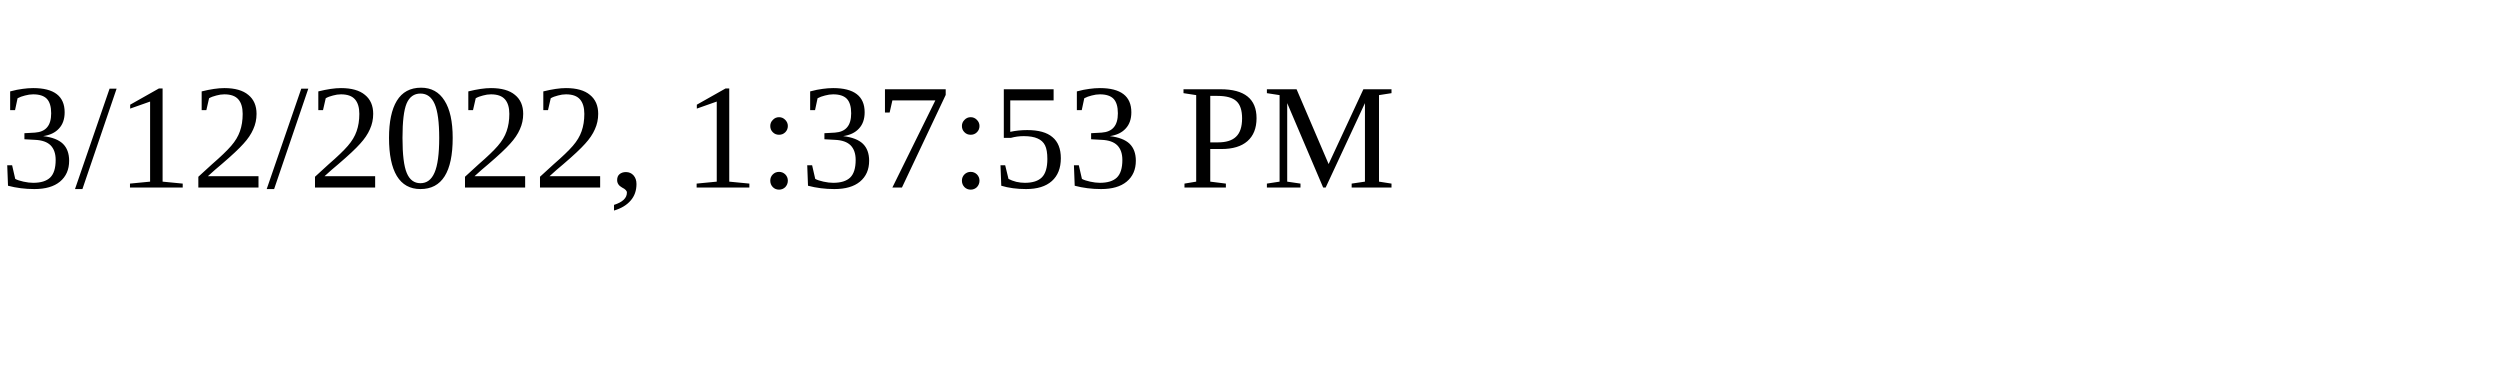
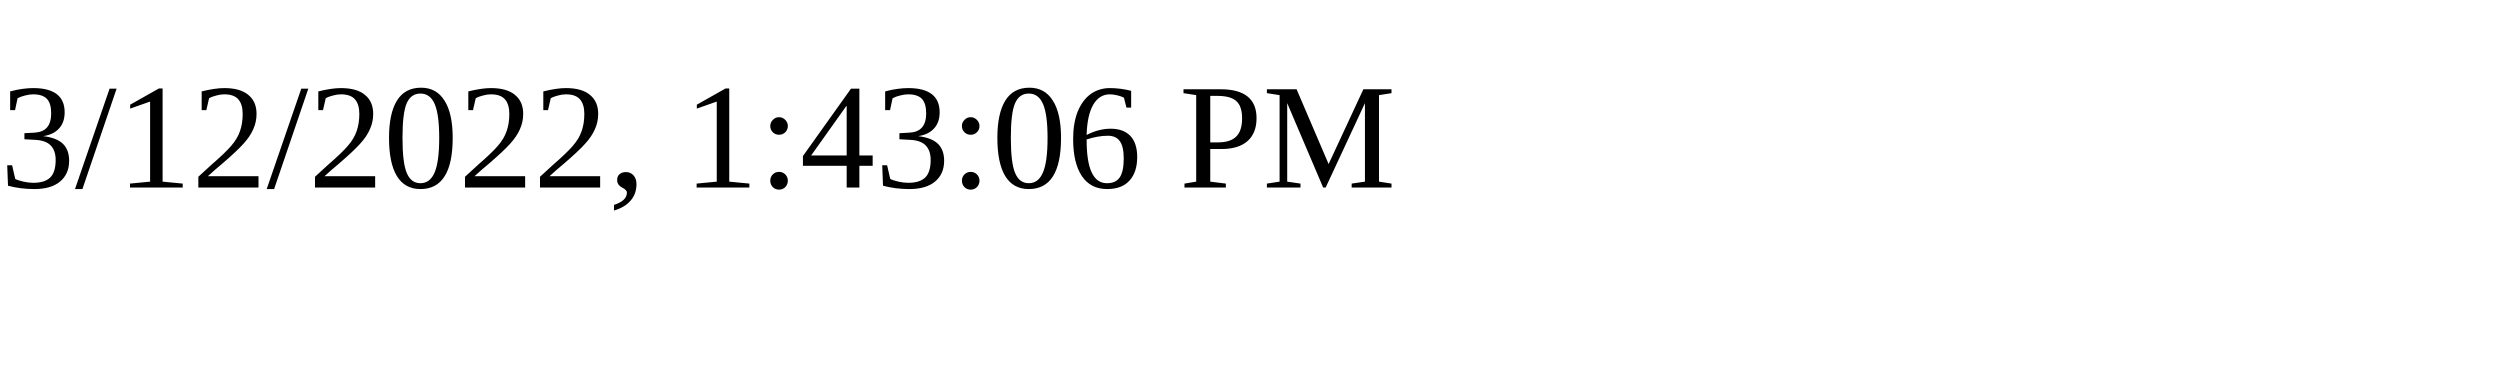
<svg xmlns="http://www.w3.org/2000/svg" height="30" width="200">
-   <text x="0" y="15">3/12/2022, 1:37:53 PM</text>
+   <text x="0" y="15">3/12/2022, 1:43:06 PM</text>
</svg>
